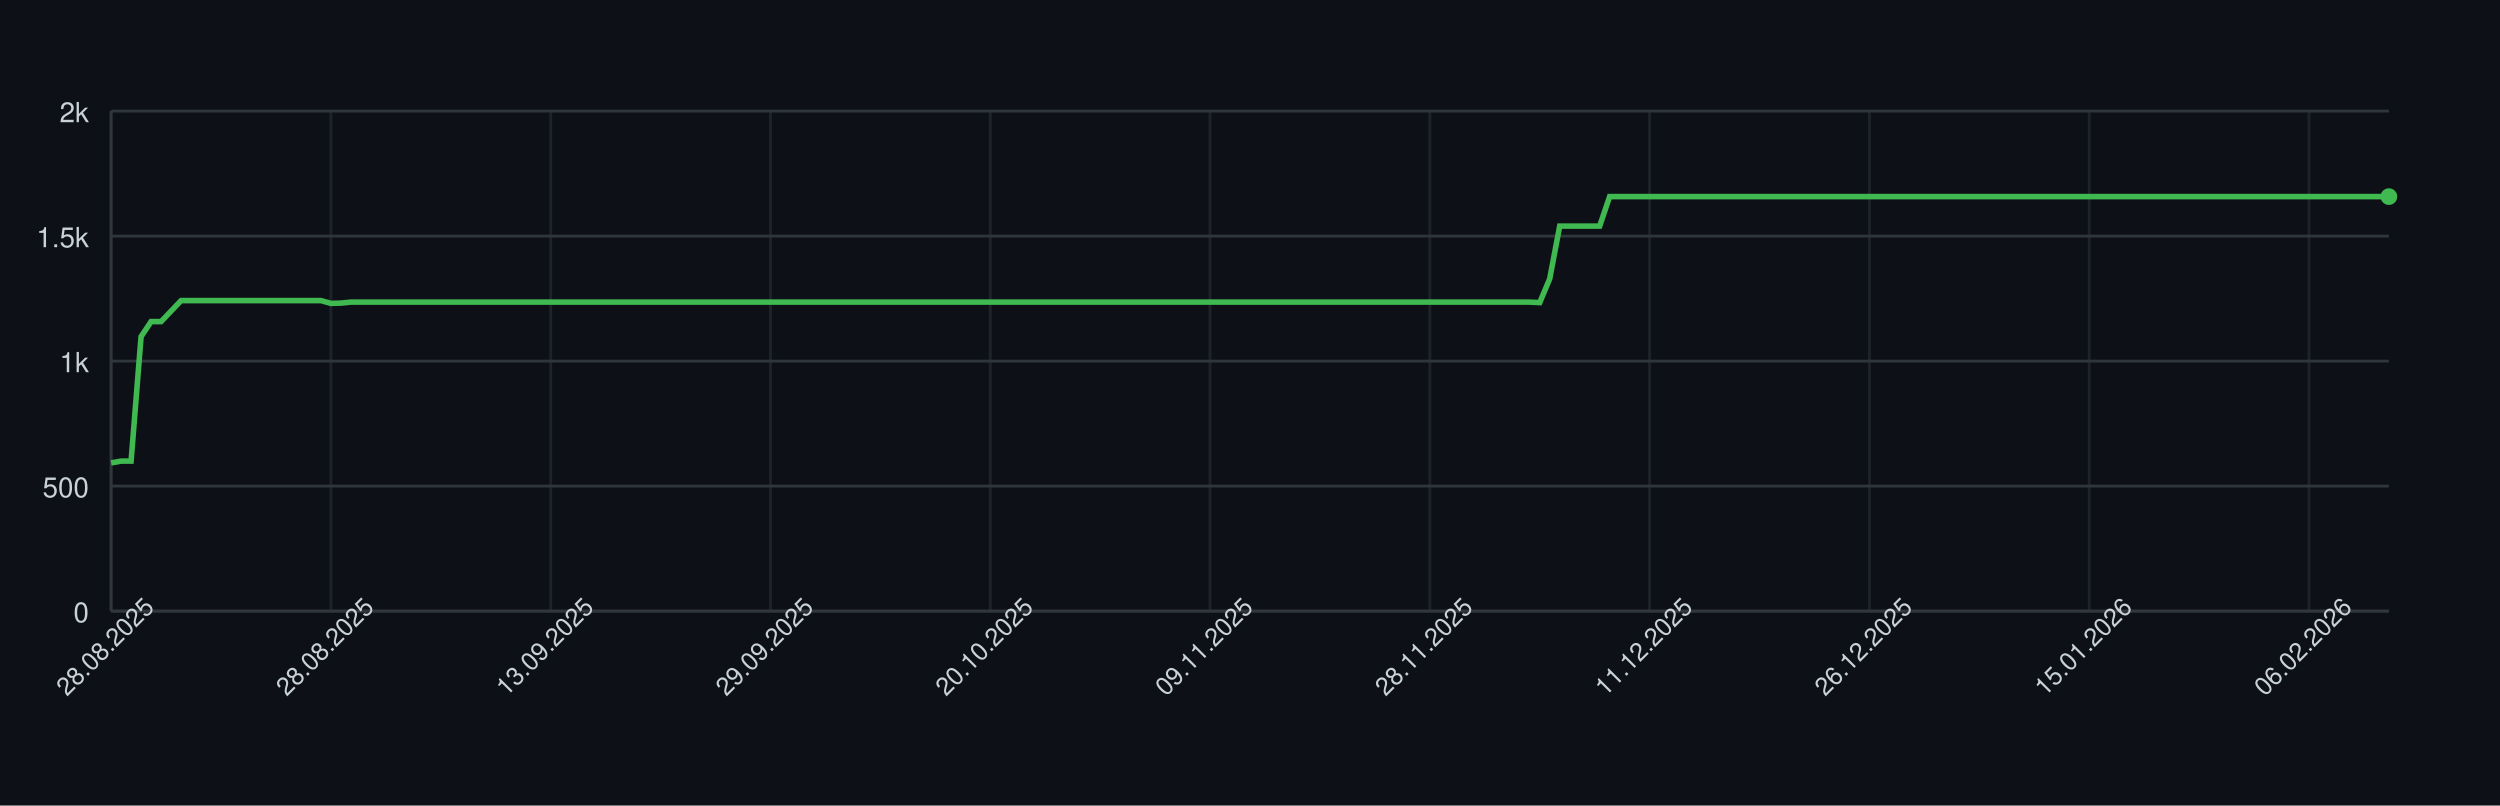
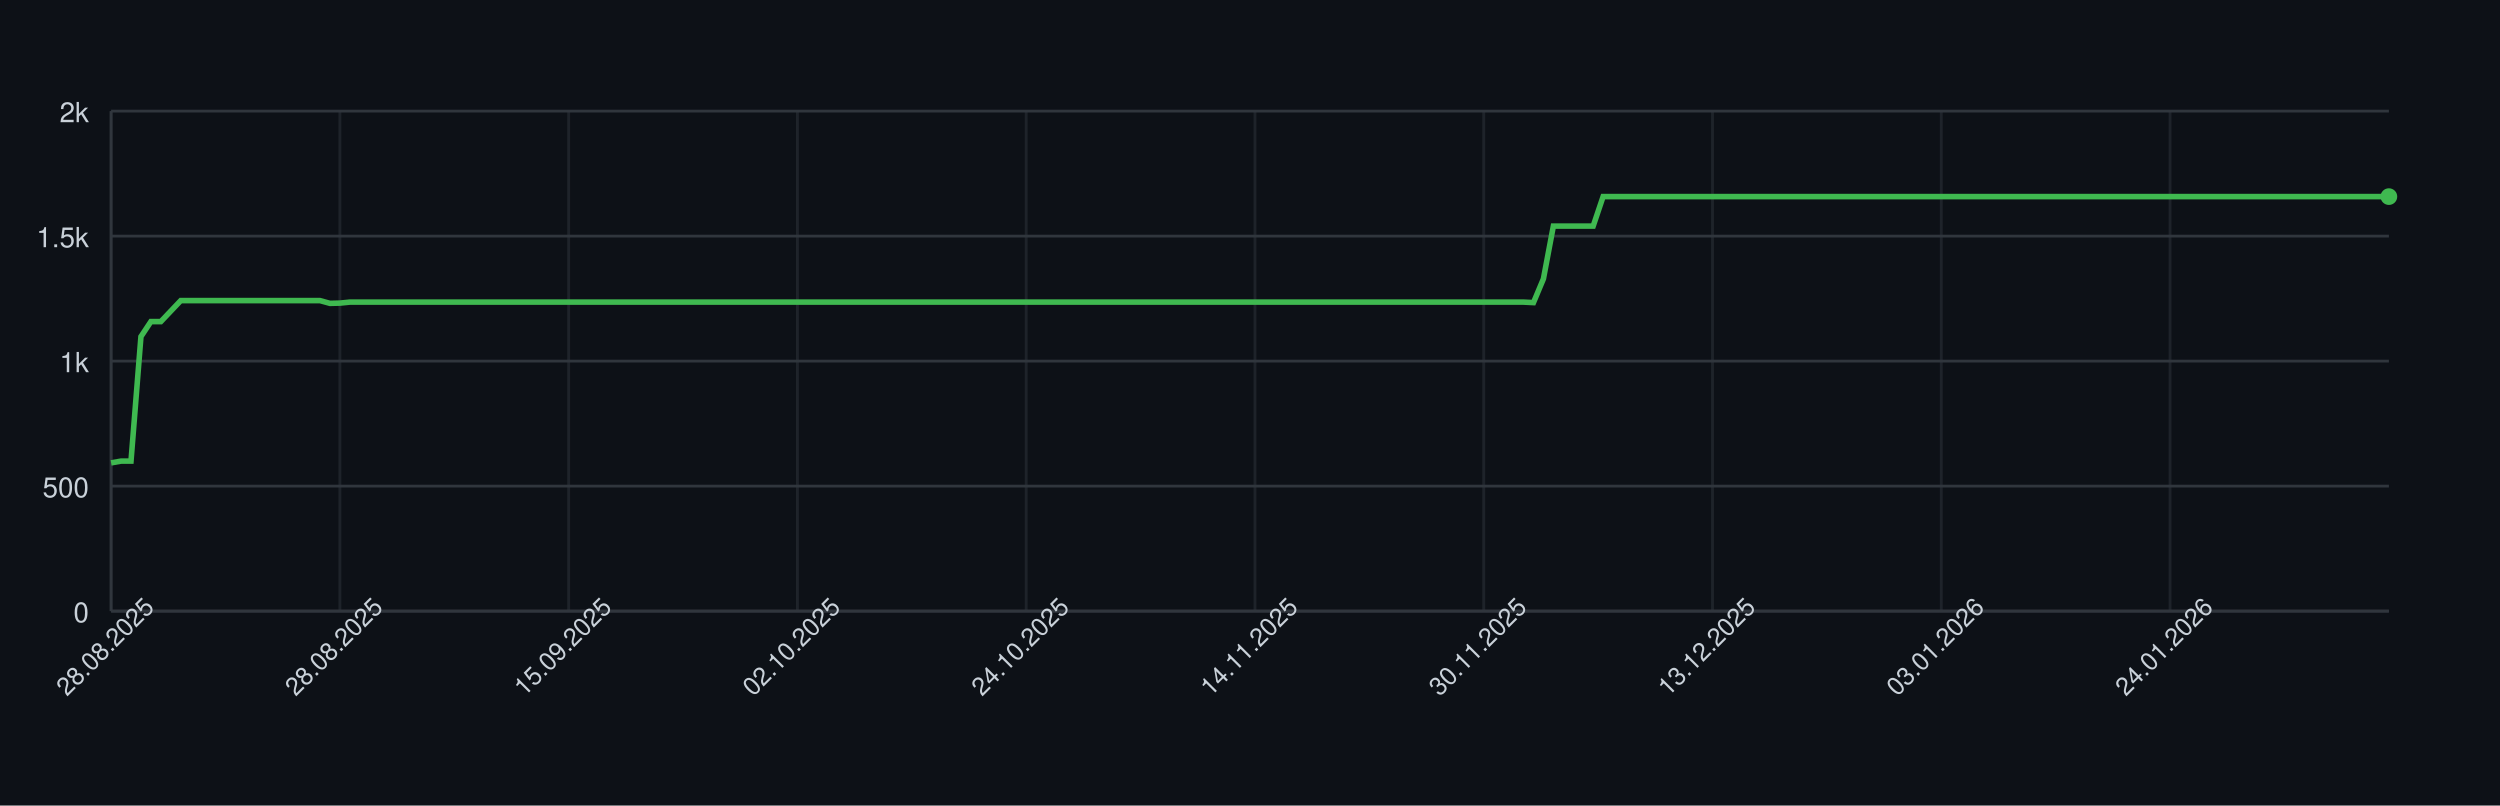
<svg xmlns="http://www.w3.org/2000/svg" width="900" height="290" style="font-family: -apple-system, BlinkMacSystemFont, 'Segoe UI', Helvetica, Arial, sans-serif;">
  <rect width="100%" height="100%" fill="#0d1117" />
  <g>
    <line x1="40" y1="220.00" x2="860" y2="220.00" stroke="#30363d" />
    <text x="32" y="224.00" font-size="10" fill="#c9d1d9" text-anchor="end">0</text>
    <line x1="40" y1="175.00" x2="860" y2="175.00" stroke="#30363d" />
    <text x="32" y="179.00" font-size="10" fill="#c9d1d9" text-anchor="end">500</text>
    <line x1="40" y1="130.00" x2="860" y2="130.00" stroke="#30363d" />
    <text x="32" y="134.00" font-size="10" fill="#c9d1d9" text-anchor="end">1k</text>
    <line x1="40" y1="85.00" x2="860" y2="85.00" stroke="#30363d" />
    <text x="32" y="89.00" font-size="10" fill="#c9d1d9" text-anchor="end">1.5k</text>
    <line x1="40" y1="40.00" x2="860" y2="40.00" stroke="#30363d" />
    <text x="32" y="44.00" font-size="10" fill="#c9d1d9" text-anchor="end">2k</text>
    <line x1="40.00" y1="40" x2="40.00" y2="220" stroke="#30363d" opacity="0.5" />
-     <line x1="119.12" y1="40" x2="119.12" y2="220" stroke="#30363d" opacity="0.5" />
-     <line x1="198.25" y1="40" x2="198.25" y2="220" stroke="#30363d" opacity="0.5" />
-     <line x1="277.37" y1="40" x2="277.37" y2="220" stroke="#30363d" opacity="0.5" />
-     <line x1="356.49" y1="40" x2="356.49" y2="220" stroke="#30363d" opacity="0.5" />
-     <line x1="435.61" y1="40" x2="435.61" y2="220" stroke="#30363d" opacity="0.5" />
-     <line x1="514.74" y1="40" x2="514.74" y2="220" stroke="#30363d" opacity="0.5" />
-     <line x1="593.86" y1="40" x2="593.86" y2="220" stroke="#30363d" opacity="0.5" />
-     <line x1="672.98" y1="40" x2="672.98" y2="220" stroke="#30363d" opacity="0.5" />
-     <line x1="752.11" y1="40" x2="752.11" y2="220" stroke="#30363d" opacity="0.5" />
-     <line x1="831.23" y1="40" x2="831.23" y2="220" stroke="#30363d" opacity="0.5" />
+     <line x1="122.36" y1="40" x2="122.36" y2="220" stroke="#30363d" opacity="0.5" />
+     <line x1="204.72" y1="40" x2="204.72" y2="220" stroke="#30363d" opacity="0.5" />
+     <line x1="287.07" y1="40" x2="287.07" y2="220" stroke="#30363d" opacity="0.5" />
+     <line x1="369.43" y1="40" x2="369.43" y2="220" stroke="#30363d" opacity="0.5" />
+     <line x1="451.79" y1="40" x2="451.79" y2="220" stroke="#30363d" opacity="0.5" />
+     <line x1="534.15" y1="40" x2="534.15" y2="220" stroke="#30363d" opacity="0.5" />
+     <line x1="616.51" y1="40" x2="616.51" y2="220" stroke="#30363d" opacity="0.5" />
+     <line x1="698.86" y1="40" x2="698.86" y2="220" stroke="#30363d" opacity="0.5" />
+     <line x1="781.22" y1="40" x2="781.22" y2="220" stroke="#30363d" opacity="0.5" />
    <line x1="40" y1="220" x2="860" y2="220" stroke="#30363d" />
    <line x1="40" y1="40" x2="40" y2="220" stroke="#30363d" />
-     <path d="M 40.00 166.63 L 43.60 166.00 L 47.19 166.00 L 50.79 121.18 L 54.39 115.78 L 57.98 115.78 L 61.58 112.00 L 65.18 108.22 L 68.77 108.22 L 72.37 108.22 L 75.96 108.22 L 79.56 108.22 L 83.16 108.22 L 86.75 108.22 L 90.35 108.22 L 93.95 108.22 L 97.54 108.22 L 101.14 108.22 L 104.74 108.22 L 108.33 108.22 L 111.93 108.22 L 115.53 108.22 L 119.12 109.21 L 122.72 109.12 L 126.32 108.76 L 129.91 108.76 L 133.51 108.76 L 137.11 108.76 L 140.70 108.76 L 144.30 108.76 L 147.89 108.76 L 151.49 108.76 L 155.09 108.76 L 158.68 108.76 L 162.28 108.76 L 165.88 108.76 L 169.47 108.76 L 173.07 108.76 L 176.67 108.76 L 180.26 108.76 L 183.86 108.76 L 187.46 108.76 L 191.05 108.76 L 194.65 108.76 L 198.25 108.76 L 201.84 108.76 L 205.44 108.76 L 209.04 108.76 L 212.63 108.76 L 216.23 108.76 L 219.82 108.76 L 223.42 108.76 L 227.02 108.76 L 230.61 108.76 L 234.21 108.76 L 237.81 108.76 L 241.40 108.76 L 245.00 108.76 L 248.60 108.76 L 252.19 108.76 L 255.79 108.76 L 259.39 108.76 L 262.98 108.76 L 266.58 108.76 L 270.18 108.76 L 273.77 108.76 L 277.37 108.76 L 280.96 108.76 L 284.56 108.76 L 288.16 108.76 L 291.75 108.76 L 295.35 108.76 L 298.95 108.76 L 302.54 108.76 L 306.14 108.76 L 309.74 108.76 L 313.33 108.76 L 316.93 108.76 L 320.53 108.76 L 324.12 108.76 L 327.72 108.76 L 331.32 108.76 L 334.91 108.76 L 338.51 108.76 L 342.11 108.76 L 345.70 108.76 L 349.30 108.76 L 352.89 108.76 L 356.49 108.76 L 360.09 108.76 L 363.68 108.76 L 367.28 108.76 L 370.88 108.76 L 374.47 108.76 L 378.07 108.76 L 381.67 108.76 L 385.26 108.76 L 388.86 108.76 L 392.46 108.76 L 396.05 108.76 L 399.65 108.76 L 403.25 108.76 L 406.84 108.76 L 410.44 108.76 L 414.04 108.76 L 417.63 108.76 L 421.23 108.76 L 424.82 108.76 L 428.42 108.76 L 432.02 108.76 L 435.61 108.76 L 439.21 108.76 L 442.81 108.76 L 446.40 108.76 L 450.00 108.76 L 453.60 108.76 L 457.19 108.76 L 460.79 108.76 L 464.39 108.76 L 467.98 108.76 L 471.58 108.76 L 475.18 108.76 L 478.77 108.76 L 482.37 108.76 L 485.96 108.76 L 489.56 108.76 L 493.16 108.76 L 496.75 108.76 L 500.35 108.76 L 503.95 108.76 L 507.54 108.76 L 511.14 108.76 L 514.74 108.76 L 518.33 108.76 L 521.93 108.76 L 525.53 108.76 L 529.12 108.76 L 532.72 108.76 L 536.32 108.76 L 539.91 108.76 L 543.51 108.76 L 547.11 108.76 L 550.70 108.76 L 554.30 108.94 L 557.89 100.39 L 561.49 81.40 L 565.09 81.40 L 568.68 81.40 L 572.28 81.40 L 575.88 81.40 L 579.47 70.78 L 583.07 70.78 L 586.67 70.78 L 590.26 70.78 L 593.86 70.78 L 597.46 70.78 L 601.05 70.78 L 604.65 70.78 L 608.25 70.78 L 611.84 70.78 L 615.44 70.78 L 619.04 70.78 L 622.63 70.78 L 626.23 70.78 L 629.82 70.78 L 633.42 70.78 L 637.02 70.78 L 640.61 70.78 L 644.21 70.78 L 647.81 70.78 L 651.40 70.78 L 655.00 70.78 L 658.60 70.78 L 662.19 70.78 L 665.79 70.78 L 669.39 70.78 L 672.98 70.78 L 676.58 70.78 L 680.18 70.78 L 683.77 70.78 L 687.37 70.78 L 690.96 70.78 L 694.56 70.78 L 698.16 70.78 L 701.75 70.78 L 705.35 70.78 L 708.95 70.78 L 712.54 70.78 L 716.14 70.78 L 719.74 70.78 L 723.33 70.78 L 726.93 70.78 L 730.53 70.78 L 734.12 70.78 L 737.72 70.78 L 741.32 70.78 L 744.91 70.78 L 748.51 70.78 L 752.11 70.78 L 755.70 70.78 L 759.30 70.78 L 762.89 70.78 L 766.49 70.78 L 770.09 70.78 L 773.68 70.78 L 777.28 70.78 L 780.88 70.78 L 784.47 70.78 L 788.07 70.78 L 791.67 70.78 L 795.26 70.78 L 798.86 70.78 L 802.46 70.78 L 806.05 70.78 L 809.65 70.78 L 813.25 70.78 L 816.84 70.78 L 820.44 70.78 L 824.04 70.78 L 827.63 70.78 L 831.23 70.78 L 834.82 70.78 L 838.42 70.78 L 842.02 70.78 L 845.61 70.78 L 849.21 70.78 L 852.81 70.78 L 856.40 70.78 L 860.00 70.78" fill="none" stroke="#3fb950" stroke-width="2" />
+     <path d="M 40.00 166.63 L 43.58 166.00 L 47.16 166.00 L 50.74 121.18 L 54.32 115.78 L 57.90 115.78 L 61.48 112.00 L 65.07 108.22 L 68.65 108.22 L 72.23 108.22 L 75.81 108.22 L 79.39 108.22 L 82.97 108.22 L 86.55 108.22 L 90.13 108.22 L 93.71 108.22 L 97.29 108.22 L 100.87 108.22 L 104.45 108.22 L 108.03 108.22 L 111.62 108.22 L 115.20 108.22 L 118.78 109.21 L 122.36 109.12 L 125.94 108.76 L 129.52 108.76 L 133.10 108.76 L 136.68 108.76 L 140.26 108.76 L 143.84 108.76 L 147.42 108.76 L 151.00 108.76 L 154.59 108.76 L 158.17 108.76 L 161.75 108.76 L 165.33 108.76 L 168.91 108.76 L 172.49 108.76 L 176.07 108.76 L 179.65 108.76 L 183.23 108.76 L 186.81 108.76 L 190.39 108.76 L 193.97 108.76 L 197.55 108.76 L 201.14 108.76 L 204.72 108.76 L 208.30 108.76 L 211.88 108.76 L 215.46 108.76 L 219.04 108.76 L 222.62 108.76 L 226.20 108.76 L 229.78 108.76 L 233.36 108.76 L 236.94 108.76 L 240.52 108.76 L 244.10 108.76 L 247.69 108.76 L 251.27 108.76 L 254.85 108.76 L 258.43 108.76 L 262.01 108.76 L 265.59 108.76 L 269.17 108.76 L 272.75 108.76 L 276.33 108.76 L 279.91 108.76 L 283.49 108.76 L 287.07 108.76 L 290.66 108.76 L 294.24 108.76 L 297.82 108.76 L 301.40 108.76 L 304.98 108.76 L 308.56 108.76 L 312.14 108.76 L 315.72 108.76 L 319.30 108.76 L 322.88 108.76 L 326.46 108.76 L 330.04 108.76 L 333.62 108.76 L 337.21 108.76 L 340.79 108.76 L 344.37 108.76 L 347.95 108.76 L 351.53 108.76 L 355.11 108.76 L 358.69 108.76 L 362.27 108.76 L 365.85 108.76 L 369.43 108.76 L 373.01 108.76 L 376.59 108.76 L 380.17 108.76 L 383.76 108.76 L 387.34 108.76 L 390.92 108.76 L 394.50 108.76 L 398.08 108.76 L 401.66 108.76 L 405.24 108.76 L 408.82 108.76 L 412.40 108.76 L 415.98 108.76 L 419.56 108.76 L 423.14 108.76 L 426.72 108.76 L 430.31 108.76 L 433.89 108.76 L 437.47 108.76 L 441.05 108.76 L 444.63 108.76 L 448.21 108.76 L 451.79 108.76 L 455.37 108.76 L 458.95 108.76 L 462.53 108.76 L 466.11 108.76 L 469.69 108.76 L 473.28 108.76 L 476.86 108.76 L 480.44 108.76 L 484.02 108.76 L 487.60 108.76 L 491.18 108.76 L 494.76 108.76 L 498.34 108.76 L 501.92 108.76 L 505.50 108.76 L 509.08 108.76 L 512.66 108.76 L 516.24 108.76 L 519.83 108.76 L 523.41 108.76 L 526.99 108.76 L 530.57 108.76 L 534.15 108.76 L 537.73 108.76 L 541.31 108.76 L 544.89 108.76 L 548.47 108.76 L 552.05 108.94 L 555.63 100.39 L 559.21 81.40 L 562.79 81.40 L 566.38 81.40 L 569.96 81.40 L 573.54 81.40 L 577.12 70.78 L 580.70 70.78 L 584.28 70.78 L 587.86 70.78 L 591.44 70.78 L 595.02 70.78 L 598.60 70.78 L 602.18 70.78 L 605.76 70.78 L 609.34 70.78 L 612.93 70.78 L 616.51 70.78 L 620.09 70.78 L 623.67 70.78 L 627.25 70.78 L 630.83 70.78 L 634.41 70.78 L 637.99 70.78 L 641.57 70.78 L 645.15 70.78 L 648.73 70.78 L 652.31 70.78 L 655.90 70.78 L 659.48 70.78 L 663.06 70.78 L 666.64 70.78 L 670.22 70.78 L 673.80 70.78 L 677.38 70.78 L 680.96 70.78 L 684.54 70.78 L 688.12 70.78 L 691.70 70.78 L 695.28 70.78 L 698.86 70.78 L 702.45 70.78 L 706.03 70.78 L 709.61 70.78 L 713.19 70.78 L 716.77 70.78 L 720.35 70.78 L 723.93 70.78 L 727.51 70.78 L 731.09 70.78 L 734.67 70.78 L 738.25 70.78 L 741.83 70.78 L 745.41 70.78 L 749.00 70.78 L 752.58 70.78 L 756.16 70.78 L 759.74 70.78 L 763.32 70.78 L 766.90 70.78 L 770.48 70.78 L 774.06 70.78 L 777.64 70.78 L 781.22 70.78 L 784.80 70.78 L 788.38 70.78 L 791.97 70.78 L 795.55 70.78 L 799.13 70.78 L 802.71 70.78 L 806.29 70.78 L 809.87 70.78 L 813.45 70.78 L 817.03 70.78 L 820.61 70.78 L 824.19 70.78 L 827.77 70.78 L 831.35 70.78 L 834.93 70.78 L 838.52 70.78 L 842.10 70.78 L 845.68 70.78 L 849.26 70.78 L 852.84 70.78 L 856.42 70.78 L 860.00 70.78" fill="none" stroke="#3fb950" stroke-width="2" />
    <circle cx="860.00" cy="70.78" r="3" fill="#3fb950" />
    <text x="40.00" y="235.00" font-size="9" fill="#c9d1d9" text-anchor="middle" transform="rotate(-45 40.00 235.00)">28.08.2025</text>
-     <text x="119.12" y="235.00" font-size="9" fill="#c9d1d9" text-anchor="middle" transform="rotate(-45 119.12 235.00)">28.08.2025</text>
-     <text x="198.25" y="235.00" font-size="9" fill="#c9d1d9" text-anchor="middle" transform="rotate(-45 198.25 235.00)">13.09.2025</text>
-     <text x="277.37" y="235.00" font-size="9" fill="#c9d1d9" text-anchor="middle" transform="rotate(-45 277.37 235.00)">29.09.2025</text>
-     <text x="356.49" y="235.00" font-size="9" fill="#c9d1d9" text-anchor="middle" transform="rotate(-45 356.49 235.00)">20.10.2025</text>
-     <text x="435.61" y="235.00" font-size="9" fill="#c9d1d9" text-anchor="middle" transform="rotate(-45 435.61 235.00)">09.11.2025</text>
-     <text x="514.74" y="235.00" font-size="9" fill="#c9d1d9" text-anchor="middle" transform="rotate(-45 514.74 235.00)">28.11.2025</text>
-     <text x="593.86" y="235.00" font-size="9" fill="#c9d1d9" text-anchor="middle" transform="rotate(-45 593.86 235.00)">11.12.2025</text>
-     <text x="672.98" y="235.00" font-size="9" fill="#c9d1d9" text-anchor="middle" transform="rotate(-45 672.98 235.00)">26.12.2025</text>
-     <text x="752.11" y="235.00" font-size="9" fill="#c9d1d9" text-anchor="middle" transform="rotate(-45 752.11 235.00)">15.01.2026</text>
-     <text x="831.23" y="235.00" font-size="9" fill="#c9d1d9" text-anchor="middle" transform="rotate(-45 831.23 235.00)">06.02.2026</text>
+     <text x="122.36" y="235.00" font-size="9" fill="#c9d1d9" text-anchor="middle" transform="rotate(-45 122.36 235.00)">28.08.2025</text>
+     <text x="204.72" y="235.00" font-size="9" fill="#c9d1d9" text-anchor="middle" transform="rotate(-45 204.72 235.00)">15.09.2025</text>
+     <text x="287.07" y="235.00" font-size="9" fill="#c9d1d9" text-anchor="middle" transform="rotate(-45 287.07 235.00)">02.10.2025</text>
+     <text x="369.43" y="235.00" font-size="9" fill="#c9d1d9" text-anchor="middle" transform="rotate(-45 369.43 235.00)">24.10.2025</text>
+     <text x="451.79" y="235.00" font-size="9" fill="#c9d1d9" text-anchor="middle" transform="rotate(-45 451.79 235.00)">14.11.2025</text>
+     <text x="534.15" y="235.00" font-size="9" fill="#c9d1d9" text-anchor="middle" transform="rotate(-45 534.15 235.00)">30.11.2025</text>
+     <text x="616.51" y="235.00" font-size="9" fill="#c9d1d9" text-anchor="middle" transform="rotate(-45 616.51 235.00)">13.12.2025</text>
+     <text x="698.86" y="235.00" font-size="9" fill="#c9d1d9" text-anchor="middle" transform="rotate(-45 698.86 235.00)">03.01.2026</text>
+     <text x="781.22" y="235.00" font-size="9" fill="#c9d1d9" text-anchor="middle" transform="rotate(-45 781.22 235.00)">24.01.2026</text>
  </g>
</svg>
